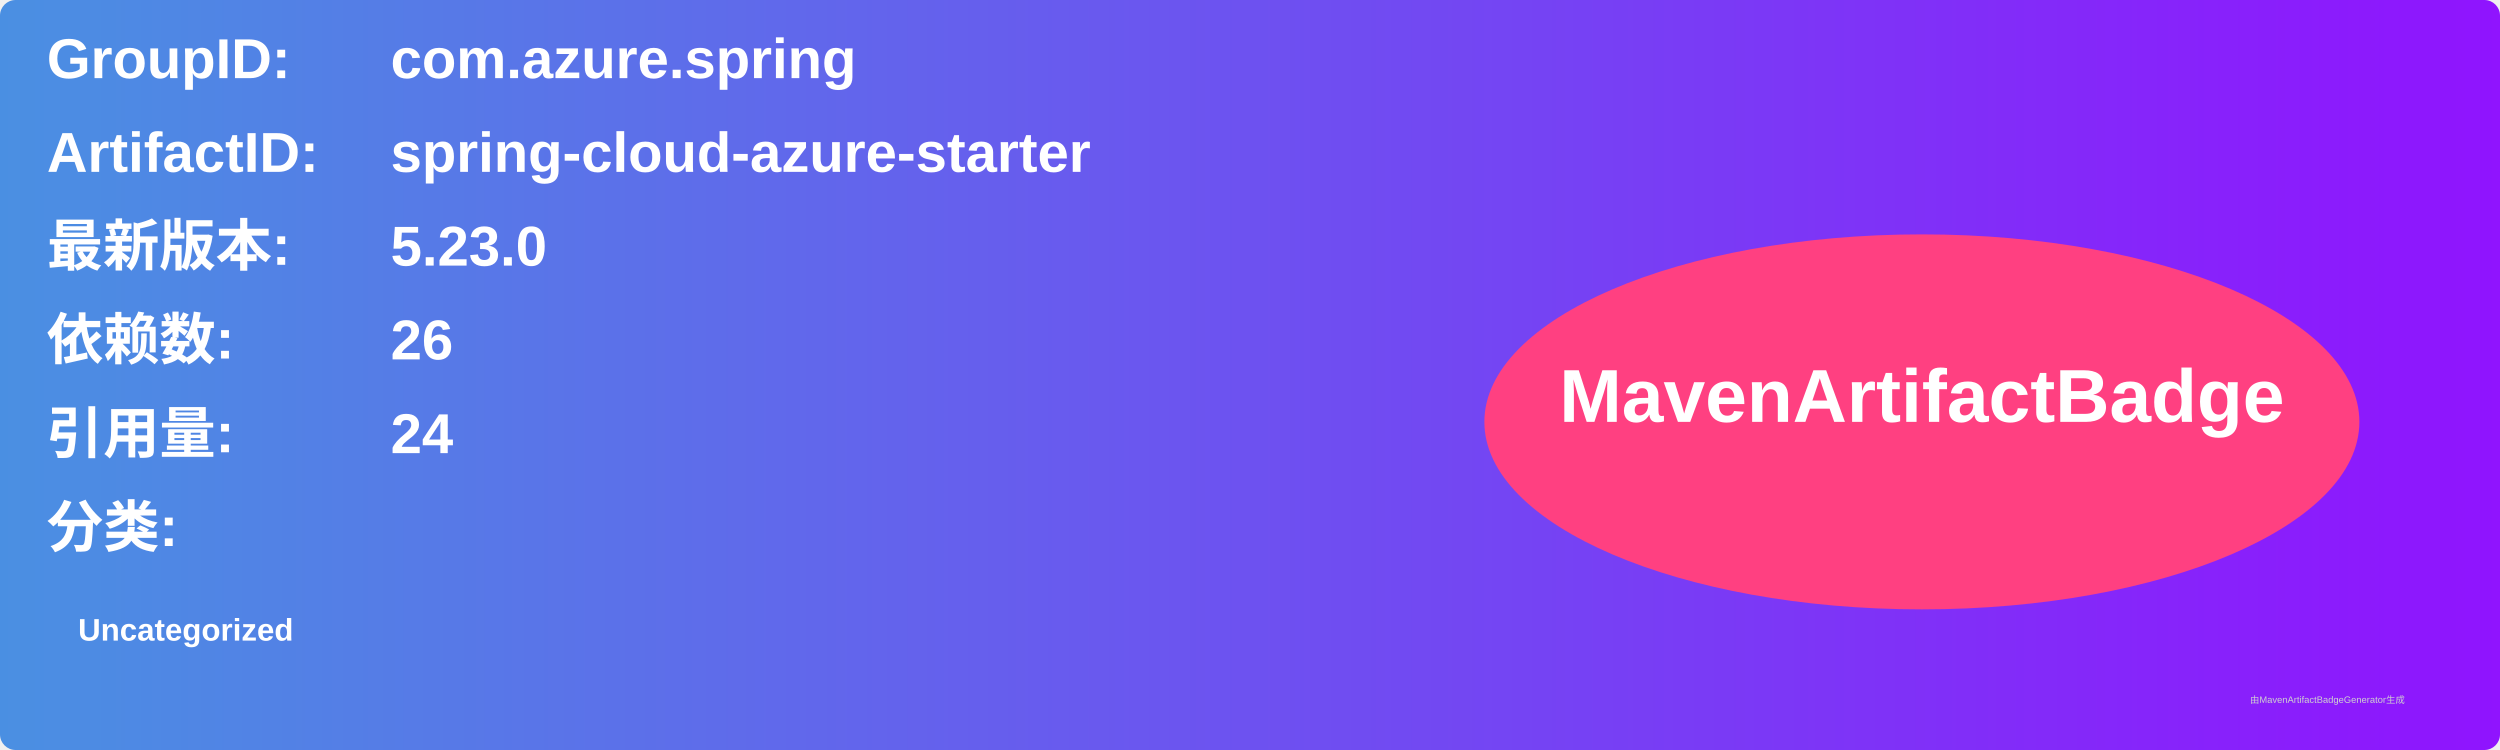
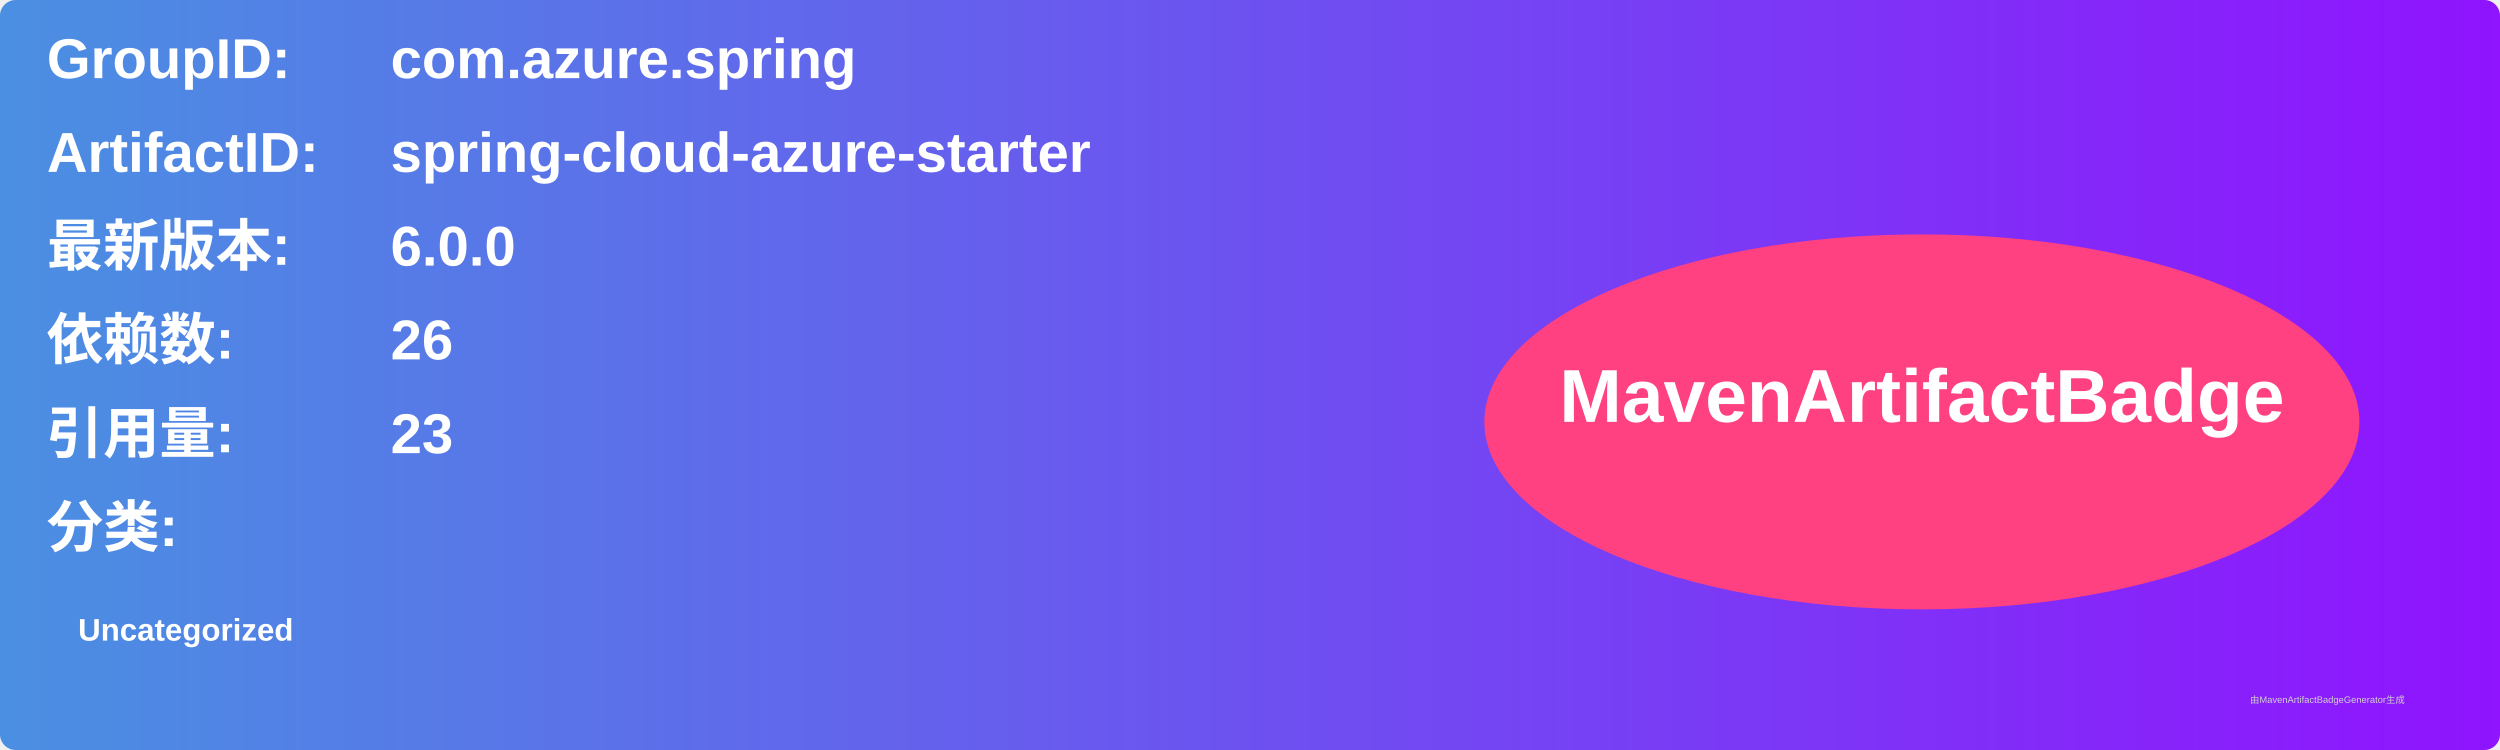
<svg xmlns="http://www.w3.org/2000/svg" width="800" height="240" viewBox="0 0 800 240">
  <linearGradient id="grad" x1="0%" y1="0%" x2="100%" y2="0%">
    <stop offset="0%" stop-color="#4a90e2" />
    <stop offset="100%" stop-color="#9013fe" />
  </linearGradient>
  <rect width="100%" height="100%" rx="5" ry="5" fill="url(#grad)" />
  <g transform="translate(15, 15)">
    <text x="0" y="10" font-family="Arial" font-size="18" fill="white" font-weight="bold" width="260">GroupID:</text>
    <text x="110" y="10" font-family="Arial" font-size="18" fill="white" font-weight="bold" width="460">com.azure.spring</text>
    <text x="0" y="40" font-family="Arial" font-size="18" fill="white" font-weight="bold" width="260">ArtifactID:</text>
    <text x="110" y="40" font-family="Arial" font-size="18" fill="white" font-weight="bold" width="460">spring-cloud-azure-starter</text>
    <text x="0" y="70" font-family="Arial" font-size="18" fill="white" font-weight="bold">最新版本:</text>
    <text x="110" y="70" font-family="Arial" font-size="18" fill="white" font-weight="bold">
-       <tspan font-weight="bold">5.23.0</tspan>
+       <tspan font-weight="bold">6.0.0</tspan>
    </text>
    <text x="0" y="100" font-family="Arial" font-size="18" fill="white" font-weight="bold">依赖数: </text>
    <text x="110" y="100" font-family="Arial" font-size="18" fill="white">
      <tspan font-weight="bold">26</tspan>
    </text>
    <text x="0" y="130" font-family="Arial" font-size="18" fill="white" font-weight="bold">引用量: </text>
    <text x="110" y="130" font-family="Arial" font-size="18" fill="white">
-       <tspan font-weight="bold">24</tspan>
+       <tspan font-weight="bold">23</tspan>
    </text>
    <text x="0" y="160" font-family="Arial" font-size="18" fill="white" font-weight="bold">分类:</text>
    <text x="10" y="190" font-family="Arial" font-size="10" fill="white">
      <tspan font-weight="bold">Uncategorized</tspan>
    </text>
    <ellipse cx="600" cy="120" rx="140" ry="60" fill="#ff4081" />
    <text x="600" y="120" text-anchor="middle" font-family="Arial" font-size="24" fill="white" font-weight="bold">MavenArtifactBadge</text>
  </g>
  <text x="720" y="225" font-family="Arial" font-size="3" fill="#d0d0d0">由MavenArtifactBadgeGenerator生成</text>
</svg>
